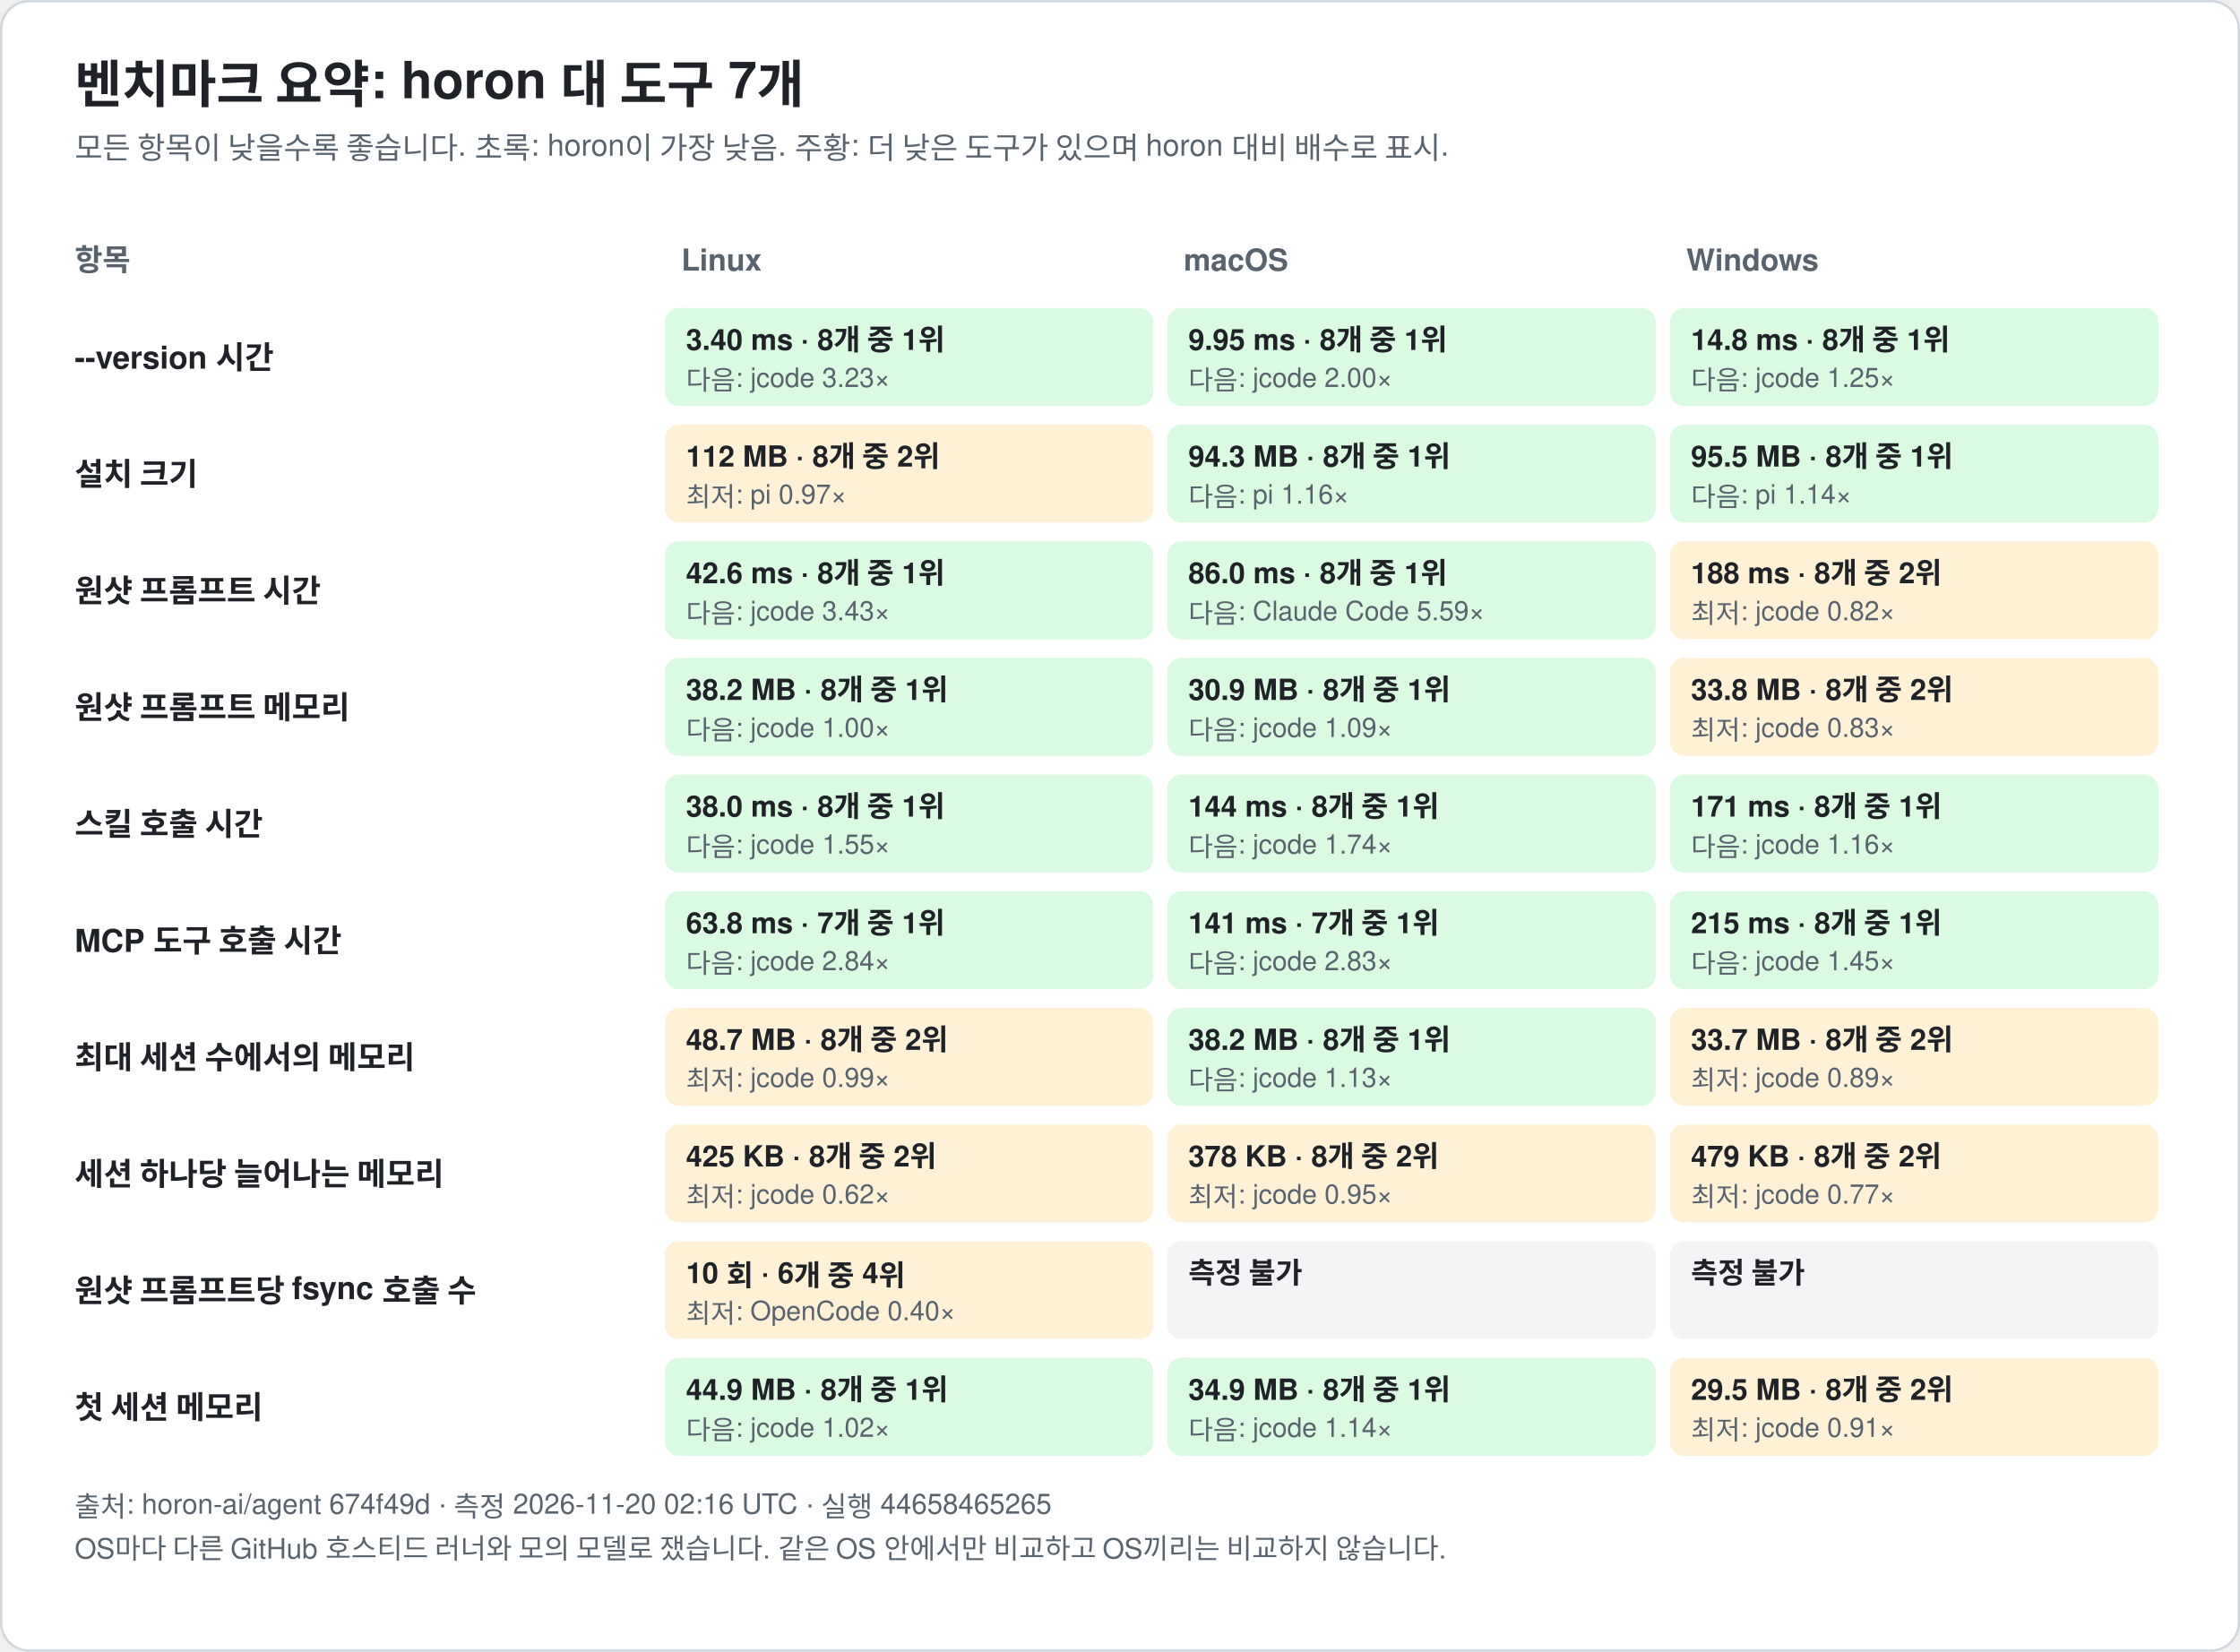
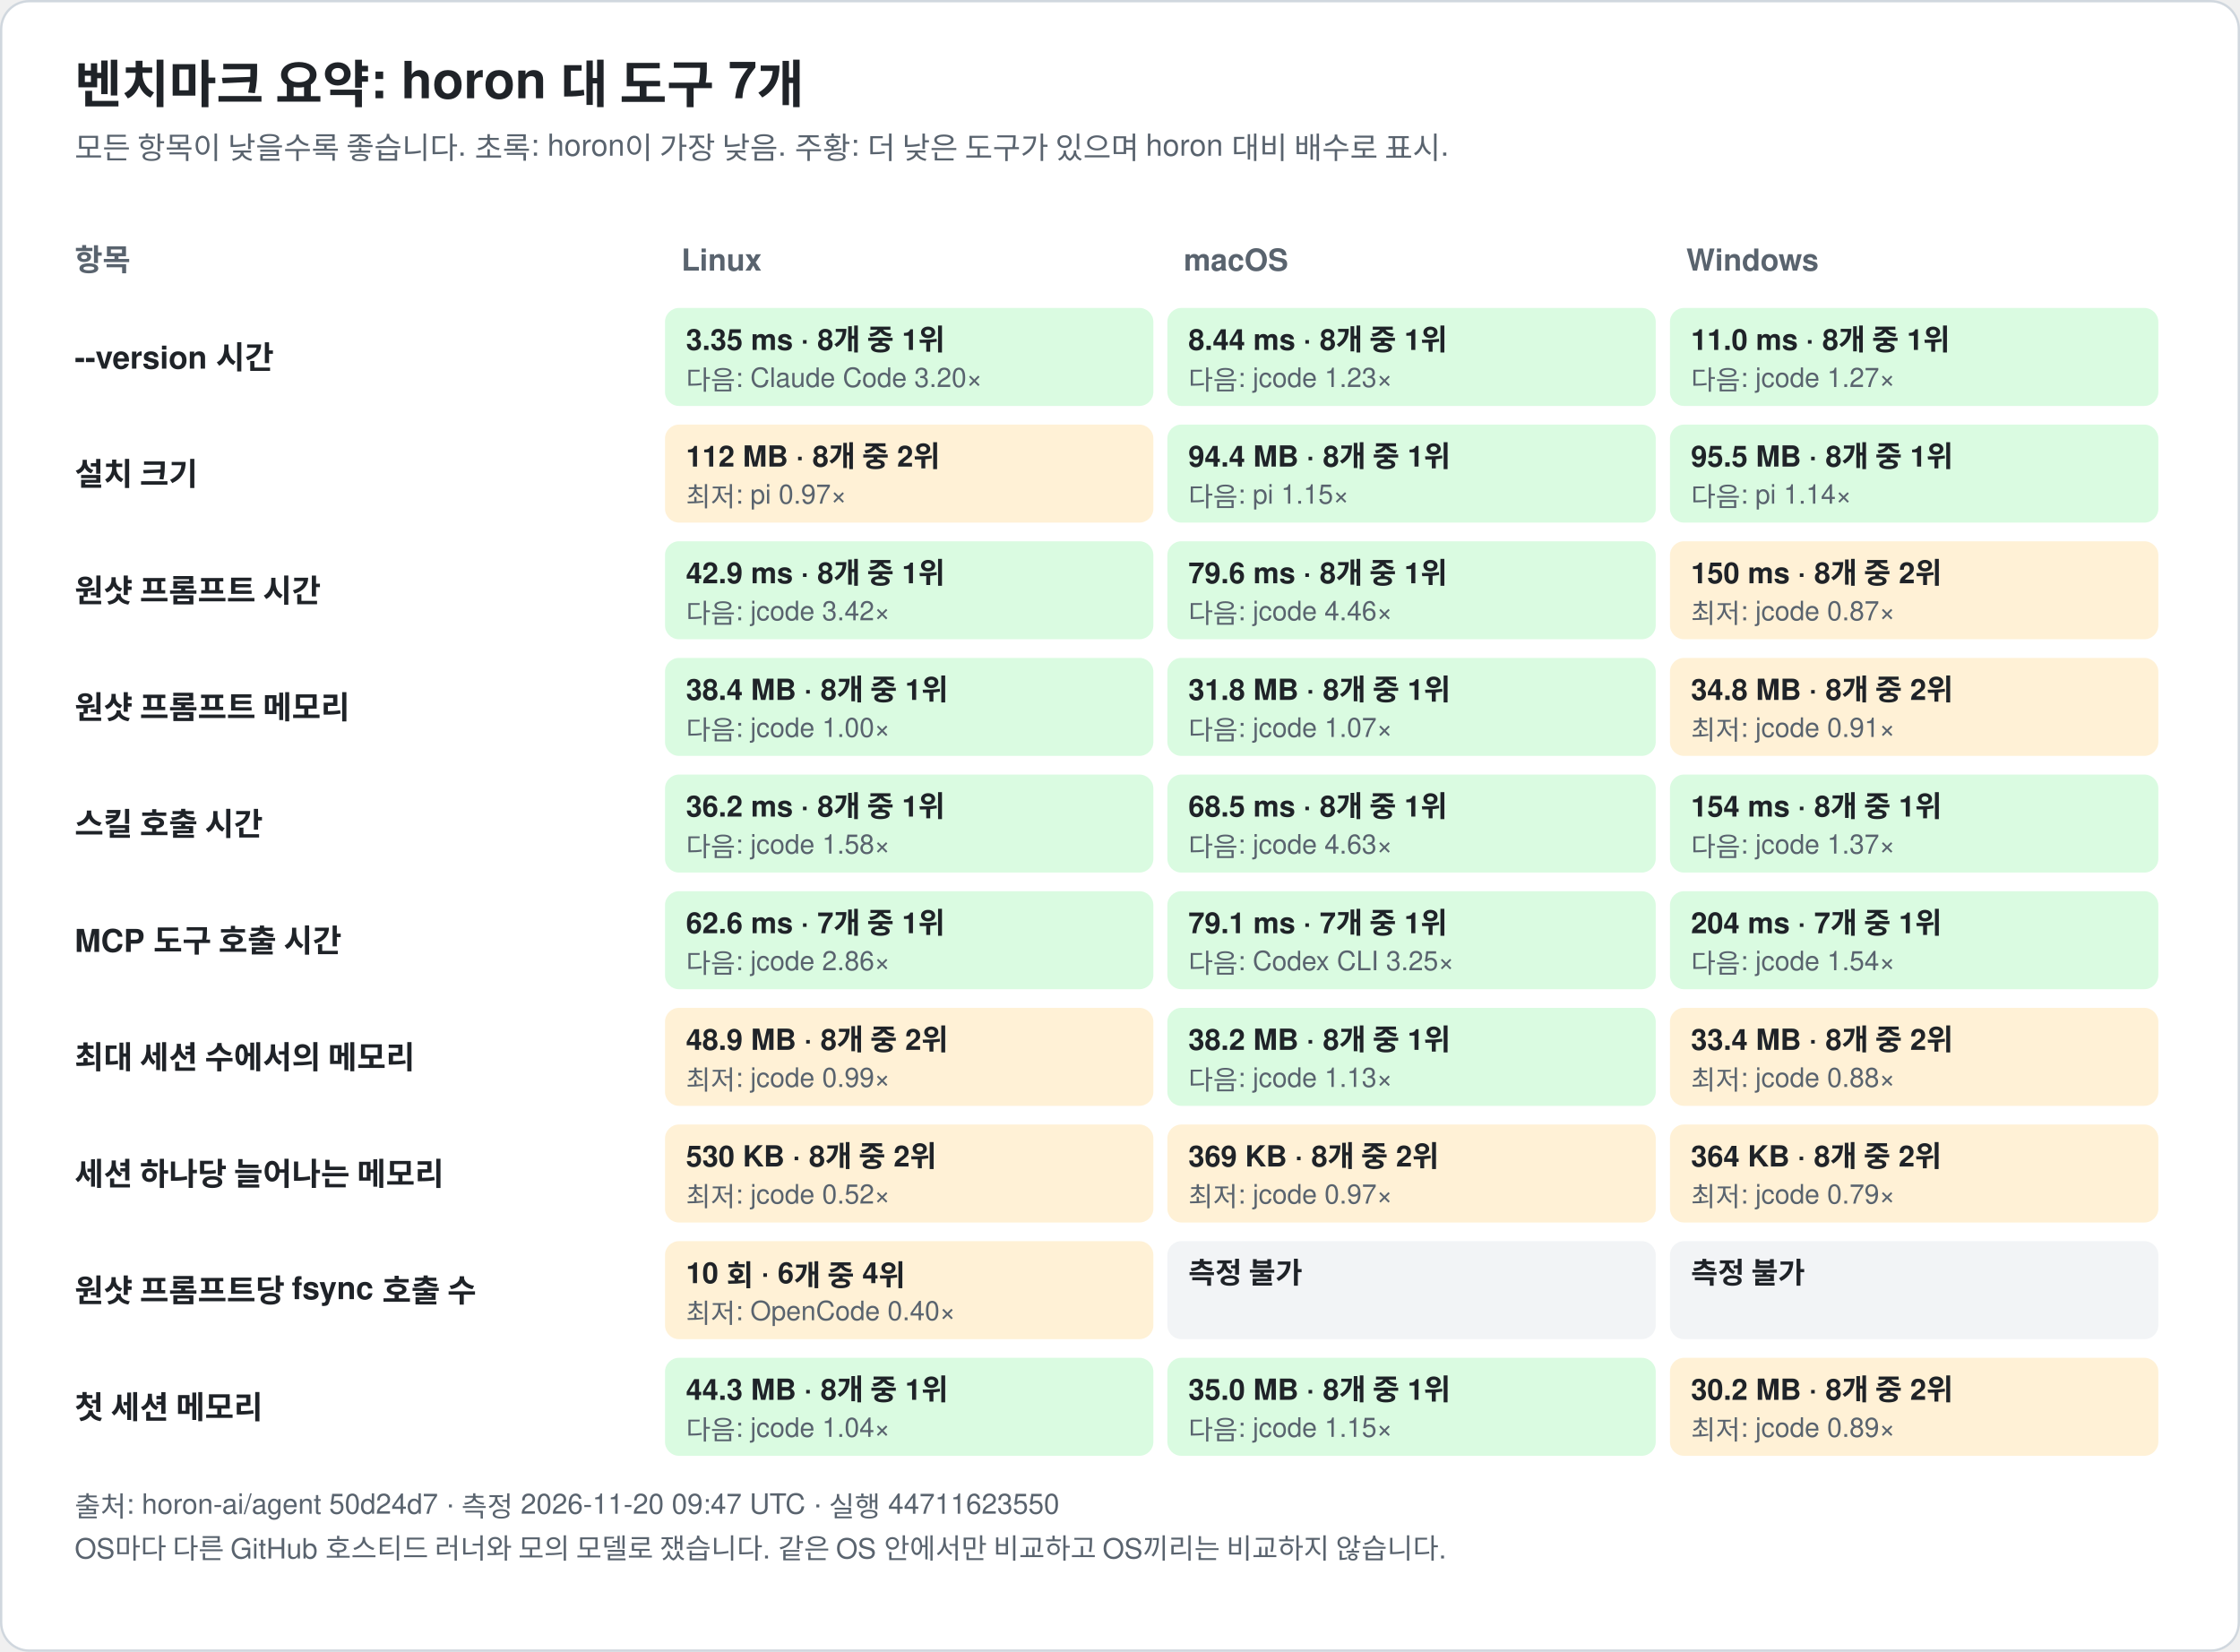
<svg xmlns="http://www.w3.org/2000/svg" width="960" height="708" viewBox="0 0 960 708" font-family="-apple-system, BlinkMacSystemFont, 'Segoe UI', 'Noto Sans KR', 'Apple SD Gothic Neo', Helvetica, Arial, sans-serif" role="img">
  <rect x="0.5" y="0.5" width="959" height="707" rx="12" fill="#ffffff" stroke="#d0d7de" />
  <text x="32.0" y="44.0" font-size="22" fill="#1f2328" text-anchor="start" font-weight="bold">벤치마크 요약: horon 대 도구 7개</text>
  <text x="32.0" y="68.0" font-size="13" fill="#59636e" text-anchor="start" font-weight="normal">모든 항목이 낮을수록 좋습니다. 초록: horon이 가장 낮음. 주황: 더 낮은 도구가 있으며 horon 대비 배수로 표시.</text>
  <text x="32.0" y="116.0" font-size="13" fill="#59636e" text-anchor="start" font-weight="bold">항목</text>
  <text x="292.0" y="116.0" font-size="13" fill="#59636e" text-anchor="start" font-weight="bold">Linux</text>
  <text x="507.3" y="116.0" font-size="13" fill="#59636e" text-anchor="start" font-weight="bold">macOS</text>
  <text x="722.7" y="116.0" font-size="13" fill="#59636e" text-anchor="start" font-weight="bold">Windows</text>
  <text x="32.0" y="158.0" font-size="13.5" fill="#1f2328" text-anchor="start" font-weight="bold">--version 시간</text>
  <rect x="285.0" y="132.0" width="209.3" height="42" rx="6" fill="#dafbe1" />
-   <text x="294.0" y="150.0" font-size="12.5" fill="#1f2328" text-anchor="start" font-weight="bold">3.40 ms · 8개 중 1위</text>
-   <text x="294.0" y="167.0" font-size="11.5" fill="#59636e" text-anchor="start" font-weight="normal">다음: jcode 3.23×</text>
+   <text x="294.0" y="150.0" font-size="12.5" fill="#1f2328" text-anchor="start" font-weight="bold">3.35 ms · 8개 중 1위</text>
+   <text x="294.0" y="167.0" font-size="11.5" fill="#59636e" text-anchor="start" font-weight="normal">다음: Claude Code 3.20×</text>
  <rect x="500.3" y="132.0" width="209.3" height="42" rx="6" fill="#dafbe1" />
-   <text x="509.3" y="150.0" font-size="12.5" fill="#1f2328" text-anchor="start" font-weight="bold">9.95 ms · 8개 중 1위</text>
-   <text x="509.3" y="167.0" font-size="11.5" fill="#59636e" text-anchor="start" font-weight="normal">다음: jcode 2.00×</text>
+   <text x="509.3" y="150.0" font-size="12.5" fill="#1f2328" text-anchor="start" font-weight="bold">8.44 ms · 8개 중 1위</text>
+   <text x="509.3" y="167.0" font-size="11.5" fill="#59636e" text-anchor="start" font-weight="normal">다음: jcode 1.23×</text>
  <rect x="715.7" y="132.0" width="209.3" height="42" rx="6" fill="#dafbe1" />
-   <text x="724.7" y="150.0" font-size="12.5" fill="#1f2328" text-anchor="start" font-weight="bold">14.8 ms · 8개 중 1위</text>
-   <text x="724.7" y="167.0" font-size="11.5" fill="#59636e" text-anchor="start" font-weight="normal">다음: jcode 1.25×</text>
+   <text x="724.7" y="150.0" font-size="12.5" fill="#1f2328" text-anchor="start" font-weight="bold">11.0 ms · 8개 중 1위</text>
+   <text x="724.7" y="167.0" font-size="11.5" fill="#59636e" text-anchor="start" font-weight="normal">다음: jcode 1.27×</text>
  <text x="32.0" y="208.0" font-size="13.5" fill="#1f2328" text-anchor="start" font-weight="bold">설치 크기</text>
  <rect x="285.0" y="182.0" width="209.3" height="42" rx="6" fill="#fff1d6" />
  <text x="294.0" y="200.0" font-size="12.5" fill="#1f2328" text-anchor="start" font-weight="bold">112 MB · 8개 중 2위</text>
  <text x="294.0" y="217.0" font-size="11.5" fill="#59636e" text-anchor="start" font-weight="normal">최저: pi 0.97×</text>
  <rect x="500.3" y="182.0" width="209.3" height="42" rx="6" fill="#dafbe1" />
-   <text x="509.3" y="200.0" font-size="12.5" fill="#1f2328" text-anchor="start" font-weight="bold">94.3 MB · 8개 중 1위</text>
-   <text x="509.3" y="217.0" font-size="11.5" fill="#59636e" text-anchor="start" font-weight="normal">다음: pi 1.16×</text>
+   <text x="509.3" y="200.0" font-size="12.5" fill="#1f2328" text-anchor="start" font-weight="bold">94.4 MB · 8개 중 1위</text>
+   <text x="509.3" y="217.0" font-size="11.5" fill="#59636e" text-anchor="start" font-weight="normal">다음: pi 1.15×</text>
  <rect x="715.7" y="182.0" width="209.3" height="42" rx="6" fill="#dafbe1" />
  <text x="724.7" y="200.0" font-size="12.5" fill="#1f2328" text-anchor="start" font-weight="bold">95.5 MB · 8개 중 1위</text>
  <text x="724.7" y="217.0" font-size="11.5" fill="#59636e" text-anchor="start" font-weight="normal">다음: pi 1.14×</text>
  <text x="32.0" y="258.0" font-size="13.5" fill="#1f2328" text-anchor="start" font-weight="bold">원샷 프롬프트 시간</text>
  <rect x="285.0" y="232.0" width="209.3" height="42" rx="6" fill="#dafbe1" />
-   <text x="294.0" y="250.0" font-size="12.5" fill="#1f2328" text-anchor="start" font-weight="bold">42.6 ms · 8개 중 1위</text>
-   <text x="294.0" y="267.0" font-size="11.5" fill="#59636e" text-anchor="start" font-weight="normal">다음: jcode 3.43×</text>
+   <text x="294.0" y="250.0" font-size="12.5" fill="#1f2328" text-anchor="start" font-weight="bold">42.9 ms · 8개 중 1위</text>
+   <text x="294.0" y="267.0" font-size="11.5" fill="#59636e" text-anchor="start" font-weight="normal">다음: jcode 3.42×</text>
  <rect x="500.3" y="232.0" width="209.3" height="42" rx="6" fill="#dafbe1" />
-   <text x="509.3" y="250.0" font-size="12.5" fill="#1f2328" text-anchor="start" font-weight="bold">86.0 ms · 8개 중 1위</text>
-   <text x="509.3" y="267.0" font-size="11.5" fill="#59636e" text-anchor="start" font-weight="normal">다음: Claude Code 5.59×</text>
+   <text x="509.3" y="250.0" font-size="12.5" fill="#1f2328" text-anchor="start" font-weight="bold">79.6 ms · 8개 중 1위</text>
+   <text x="509.3" y="267.0" font-size="11.5" fill="#59636e" text-anchor="start" font-weight="normal">다음: jcode 4.46×</text>
  <rect x="715.7" y="232.0" width="209.3" height="42" rx="6" fill="#fff1d6" />
-   <text x="724.7" y="250.0" font-size="12.5" fill="#1f2328" text-anchor="start" font-weight="bold">188 ms · 8개 중 2위</text>
-   <text x="724.7" y="267.0" font-size="11.5" fill="#59636e" text-anchor="start" font-weight="normal">최저: jcode 0.82×</text>
+   <text x="724.7" y="250.0" font-size="12.5" fill="#1f2328" text-anchor="start" font-weight="bold">150 ms · 8개 중 2위</text>
+   <text x="724.7" y="267.0" font-size="11.5" fill="#59636e" text-anchor="start" font-weight="normal">최저: jcode 0.87×</text>
  <text x="32.0" y="308.0" font-size="13.5" fill="#1f2328" text-anchor="start" font-weight="bold">원샷 프롬프트 메모리</text>
  <rect x="285.0" y="282.0" width="209.3" height="42" rx="6" fill="#dafbe1" />
-   <text x="294.0" y="300.0" font-size="12.5" fill="#1f2328" text-anchor="start" font-weight="bold">38.2 MB · 8개 중 1위</text>
+   <text x="294.0" y="300.0" font-size="12.5" fill="#1f2328" text-anchor="start" font-weight="bold">38.4 MB · 8개 중 1위</text>
  <text x="294.0" y="317.0" font-size="11.5" fill="#59636e" text-anchor="start" font-weight="normal">다음: jcode 1.00×</text>
  <rect x="500.3" y="282.0" width="209.3" height="42" rx="6" fill="#dafbe1" />
-   <text x="509.3" y="300.0" font-size="12.5" fill="#1f2328" text-anchor="start" font-weight="bold">30.9 MB · 8개 중 1위</text>
-   <text x="509.3" y="317.0" font-size="11.5" fill="#59636e" text-anchor="start" font-weight="normal">다음: jcode 1.09×</text>
+   <text x="509.3" y="300.0" font-size="12.5" fill="#1f2328" text-anchor="start" font-weight="bold">31.8 MB · 8개 중 1위</text>
+   <text x="509.3" y="317.0" font-size="11.5" fill="#59636e" text-anchor="start" font-weight="normal">다음: jcode 1.07×</text>
  <rect x="715.7" y="282.0" width="209.3" height="42" rx="6" fill="#fff1d6" />
-   <text x="724.7" y="300.0" font-size="12.5" fill="#1f2328" text-anchor="start" font-weight="bold">33.8 MB · 8개 중 2위</text>
-   <text x="724.7" y="317.0" font-size="11.5" fill="#59636e" text-anchor="start" font-weight="normal">최저: jcode 0.83×</text>
+   <text x="724.7" y="300.0" font-size="12.5" fill="#1f2328" text-anchor="start" font-weight="bold">34.8 MB · 8개 중 2위</text>
+   <text x="724.7" y="317.0" font-size="11.5" fill="#59636e" text-anchor="start" font-weight="normal">최저: jcode 0.91×</text>
  <text x="32.0" y="358.0" font-size="13.5" fill="#1f2328" text-anchor="start" font-weight="bold">스킬 호출 시간</text>
  <rect x="285.0" y="332.0" width="209.3" height="42" rx="6" fill="#dafbe1" />
-   <text x="294.0" y="350.0" font-size="12.5" fill="#1f2328" text-anchor="start" font-weight="bold">38.0 ms · 8개 중 1위</text>
-   <text x="294.0" y="367.0" font-size="11.5" fill="#59636e" text-anchor="start" font-weight="normal">다음: jcode 1.55×</text>
+   <text x="294.0" y="350.0" font-size="12.5" fill="#1f2328" text-anchor="start" font-weight="bold">36.2 ms · 8개 중 1위</text>
+   <text x="294.0" y="367.0" font-size="11.5" fill="#59636e" text-anchor="start" font-weight="normal">다음: jcode 1.58×</text>
  <rect x="500.3" y="332.0" width="209.3" height="42" rx="6" fill="#dafbe1" />
-   <text x="509.3" y="350.0" font-size="12.5" fill="#1f2328" text-anchor="start" font-weight="bold">144 ms · 8개 중 1위</text>
-   <text x="509.3" y="367.0" font-size="11.5" fill="#59636e" text-anchor="start" font-weight="normal">다음: jcode 1.74×</text>
+   <text x="509.3" y="350.0" font-size="12.5" fill="#1f2328" text-anchor="start" font-weight="bold">68.5 ms · 8개 중 1위</text>
+   <text x="509.3" y="367.0" font-size="11.5" fill="#59636e" text-anchor="start" font-weight="normal">다음: jcode 4.63×</text>
  <rect x="715.7" y="332.0" width="209.3" height="42" rx="6" fill="#dafbe1" />
-   <text x="724.7" y="350.0" font-size="12.5" fill="#1f2328" text-anchor="start" font-weight="bold">171 ms · 8개 중 1위</text>
-   <text x="724.7" y="367.0" font-size="11.5" fill="#59636e" text-anchor="start" font-weight="normal">다음: jcode 1.16×</text>
+   <text x="724.7" y="350.0" font-size="12.5" fill="#1f2328" text-anchor="start" font-weight="bold">154 ms · 8개 중 1위</text>
+   <text x="724.7" y="367.0" font-size="11.5" fill="#59636e" text-anchor="start" font-weight="normal">다음: jcode 1.37×</text>
  <text x="32.0" y="408.0" font-size="13.5" fill="#1f2328" text-anchor="start" font-weight="bold">MCP 도구 호출 시간</text>
  <rect x="285.0" y="382.0" width="209.3" height="42" rx="6" fill="#dafbe1" />
-   <text x="294.0" y="400.0" font-size="12.5" fill="#1f2328" text-anchor="start" font-weight="bold">63.8 ms · 7개 중 1위</text>
-   <text x="294.0" y="417.0" font-size="11.5" fill="#59636e" text-anchor="start" font-weight="normal">다음: jcode 2.84×</text>
+   <text x="294.0" y="400.0" font-size="12.5" fill="#1f2328" text-anchor="start" font-weight="bold">62.6 ms · 7개 중 1위</text>
+   <text x="294.0" y="417.0" font-size="11.5" fill="#59636e" text-anchor="start" font-weight="normal">다음: jcode 2.86×</text>
  <rect x="500.3" y="382.0" width="209.3" height="42" rx="6" fill="#dafbe1" />
-   <text x="509.3" y="400.0" font-size="12.5" fill="#1f2328" text-anchor="start" font-weight="bold">141 ms · 7개 중 1위</text>
-   <text x="509.3" y="417.0" font-size="11.5" fill="#59636e" text-anchor="start" font-weight="normal">다음: jcode 2.83×</text>
+   <text x="509.3" y="400.0" font-size="12.5" fill="#1f2328" text-anchor="start" font-weight="bold">79.1 ms · 7개 중 1위</text>
+   <text x="509.3" y="417.0" font-size="11.5" fill="#59636e" text-anchor="start" font-weight="normal">다음: Codex CLI 3.25×</text>
  <rect x="715.7" y="382.0" width="209.3" height="42" rx="6" fill="#dafbe1" />
-   <text x="724.7" y="400.0" font-size="12.5" fill="#1f2328" text-anchor="start" font-weight="bold">215 ms · 8개 중 1위</text>
-   <text x="724.7" y="417.0" font-size="11.5" fill="#59636e" text-anchor="start" font-weight="normal">다음: jcode 1.45×</text>
+   <text x="724.7" y="400.0" font-size="12.5" fill="#1f2328" text-anchor="start" font-weight="bold">204 ms · 7개 중 1위</text>
+   <text x="724.7" y="417.0" font-size="11.5" fill="#59636e" text-anchor="start" font-weight="normal">다음: jcode 1.54×</text>
  <text x="32.0" y="458.0" font-size="13.5" fill="#1f2328" text-anchor="start" font-weight="bold">최대 세션 수에서의 메모리</text>
  <rect x="285.0" y="432.0" width="209.3" height="42" rx="6" fill="#fff1d6" />
-   <text x="294.0" y="450.0" font-size="12.5" fill="#1f2328" text-anchor="start" font-weight="bold">48.7 MB · 8개 중 2위</text>
+   <text x="294.0" y="450.0" font-size="12.5" fill="#1f2328" text-anchor="start" font-weight="bold">48.9 MB · 8개 중 2위</text>
  <text x="294.0" y="467.0" font-size="11.5" fill="#59636e" text-anchor="start" font-weight="normal">최저: jcode 0.99×</text>
  <rect x="500.3" y="432.0" width="209.3" height="42" rx="6" fill="#dafbe1" />
  <text x="509.3" y="450.0" font-size="12.5" fill="#1f2328" text-anchor="start" font-weight="bold">38.2 MB · 8개 중 1위</text>
  <text x="509.3" y="467.0" font-size="11.5" fill="#59636e" text-anchor="start" font-weight="normal">다음: jcode 1.13×</text>
  <rect x="715.7" y="432.0" width="209.3" height="42" rx="6" fill="#fff1d6" />
-   <text x="724.7" y="450.0" font-size="12.5" fill="#1f2328" text-anchor="start" font-weight="bold">33.7 MB · 8개 중 2위</text>
-   <text x="724.7" y="467.0" font-size="11.5" fill="#59636e" text-anchor="start" font-weight="normal">최저: jcode 0.89×</text>
+   <text x="724.7" y="450.0" font-size="12.5" fill="#1f2328" text-anchor="start" font-weight="bold">33.4 MB · 8개 중 2위</text>
+   <text x="724.7" y="467.0" font-size="11.5" fill="#59636e" text-anchor="start" font-weight="normal">최저: jcode 0.88×</text>
  <text x="32.0" y="508.0" font-size="13.5" fill="#1f2328" text-anchor="start" font-weight="bold">세션 하나당 늘어나는 메모리</text>
  <rect x="285.0" y="482.0" width="209.3" height="42" rx="6" fill="#fff1d6" />
-   <text x="294.0" y="500.0" font-size="12.5" fill="#1f2328" text-anchor="start" font-weight="bold">425 KB · 8개 중 2위</text>
-   <text x="294.0" y="517.0" font-size="11.5" fill="#59636e" text-anchor="start" font-weight="normal">최저: jcode 0.62×</text>
+   <text x="294.0" y="500.0" font-size="12.5" fill="#1f2328" text-anchor="start" font-weight="bold">530 KB · 8개 중 2위</text>
+   <text x="294.0" y="517.0" font-size="11.5" fill="#59636e" text-anchor="start" font-weight="normal">최저: jcode 0.52×</text>
  <rect x="500.3" y="482.0" width="209.3" height="42" rx="6" fill="#fff1d6" />
-   <text x="509.3" y="500.0" font-size="12.5" fill="#1f2328" text-anchor="start" font-weight="bold">378 KB · 8개 중 2위</text>
-   <text x="509.3" y="517.0" font-size="11.5" fill="#59636e" text-anchor="start" font-weight="normal">최저: jcode 0.95×</text>
+   <text x="509.3" y="500.0" font-size="12.5" fill="#1f2328" text-anchor="start" font-weight="bold">369 KB · 8개 중 2위</text>
+   <text x="509.3" y="517.0" font-size="11.5" fill="#59636e" text-anchor="start" font-weight="normal">최저: jcode 0.97×</text>
  <rect x="715.7" y="482.0" width="209.3" height="42" rx="6" fill="#fff1d6" />
-   <text x="724.7" y="500.0" font-size="12.5" fill="#1f2328" text-anchor="start" font-weight="bold">479 KB · 8개 중 2위</text>
-   <text x="724.7" y="517.0" font-size="11.5" fill="#59636e" text-anchor="start" font-weight="normal">최저: jcode 0.77×</text>
+   <text x="724.7" y="500.0" font-size="12.5" fill="#1f2328" text-anchor="start" font-weight="bold">364 KB · 8개 중 2위</text>
+   <text x="724.7" y="517.0" font-size="11.5" fill="#59636e" text-anchor="start" font-weight="normal">최저: jcode 0.79×</text>
  <text x="32.0" y="558.0" font-size="13.5" fill="#1f2328" text-anchor="start" font-weight="bold">원샷 프롬프트당 fsync 호출 수</text>
  <rect x="285.0" y="532.0" width="209.3" height="42" rx="6" fill="#fff1d6" />
  <text x="294.0" y="550.0" font-size="12.5" fill="#1f2328" text-anchor="start" font-weight="bold">10 회 · 6개 중 4위</text>
  <text x="294.0" y="567.0" font-size="11.5" fill="#59636e" text-anchor="start" font-weight="normal">최저: OpenCode 0.40×</text>
  <rect x="500.3" y="532.0" width="209.3" height="42" rx="6" fill="#f2f4f6" />
  <text x="509.3" y="550.0" font-size="12.5" fill="#1f2328" text-anchor="start" font-weight="bold">측정 불가</text>
  <rect x="715.7" y="532.0" width="209.3" height="42" rx="6" fill="#f2f4f6" />
  <text x="724.7" y="550.0" font-size="12.5" fill="#1f2328" text-anchor="start" font-weight="bold">측정 불가</text>
  <text x="32.0" y="608.0" font-size="13.5" fill="#1f2328" text-anchor="start" font-weight="bold">첫 세션 메모리</text>
  <rect x="285.0" y="582.0" width="209.3" height="42" rx="6" fill="#dafbe1" />
-   <text x="294.0" y="600.0" font-size="12.5" fill="#1f2328" text-anchor="start" font-weight="bold">44.9 MB · 8개 중 1위</text>
-   <text x="294.0" y="617.0" font-size="11.5" fill="#59636e" text-anchor="start" font-weight="normal">다음: jcode 1.02×</text>
+   <text x="294.0" y="600.0" font-size="12.5" fill="#1f2328" text-anchor="start" font-weight="bold">44.3 MB · 8개 중 1위</text>
+   <text x="294.0" y="617.0" font-size="11.5" fill="#59636e" text-anchor="start" font-weight="normal">다음: jcode 1.04×</text>
  <rect x="500.3" y="582.0" width="209.3" height="42" rx="6" fill="#dafbe1" />
-   <text x="509.3" y="600.0" font-size="12.5" fill="#1f2328" text-anchor="start" font-weight="bold">34.9 MB · 8개 중 1위</text>
-   <text x="509.3" y="617.0" font-size="11.5" fill="#59636e" text-anchor="start" font-weight="normal">다음: jcode 1.14×</text>
+   <text x="509.3" y="600.0" font-size="12.5" fill="#1f2328" text-anchor="start" font-weight="bold">35.0 MB · 8개 중 1위</text>
+   <text x="509.3" y="617.0" font-size="11.5" fill="#59636e" text-anchor="start" font-weight="normal">다음: jcode 1.15×</text>
  <rect x="715.7" y="582.0" width="209.3" height="42" rx="6" fill="#fff1d6" />
-   <text x="724.7" y="600.0" font-size="12.5" fill="#1f2328" text-anchor="start" font-weight="bold">29.5 MB · 8개 중 2위</text>
-   <text x="724.7" y="617.0" font-size="11.5" fill="#59636e" text-anchor="start" font-weight="normal">최저: jcode 0.91×</text>
-   <text x="32.0" y="650.0" font-size="12" fill="#59636e" text-anchor="start" font-weight="normal">출처: horon-ai/agent 674f49d · 측정 2026-11-20 02:16 UTC · 실행 44658465265</text>
+   <text x="724.7" y="600.0" font-size="12.5" fill="#1f2328" text-anchor="start" font-weight="bold">30.2 MB · 8개 중 2위</text>
+   <text x="724.7" y="617.0" font-size="11.5" fill="#59636e" text-anchor="start" font-weight="normal">최저: jcode 0.89×</text>
+   <text x="32.0" y="650.0" font-size="12" fill="#59636e" text-anchor="start" font-weight="normal">출처: horon-ai/agent 50d24d7 · 측정 2026-11-20 09:47 UTC · 실행 44711623550</text>
  <text x="32.0" y="668.0" font-size="12" fill="#59636e" text-anchor="start" font-weight="normal">OS마다 다른 GitHub 호스티드 러너와 모의 모델로 쟀습니다. 같은 OS 안에서만 비교하고 OS끼리는 비교하지 않습니다.</text>
</svg>
